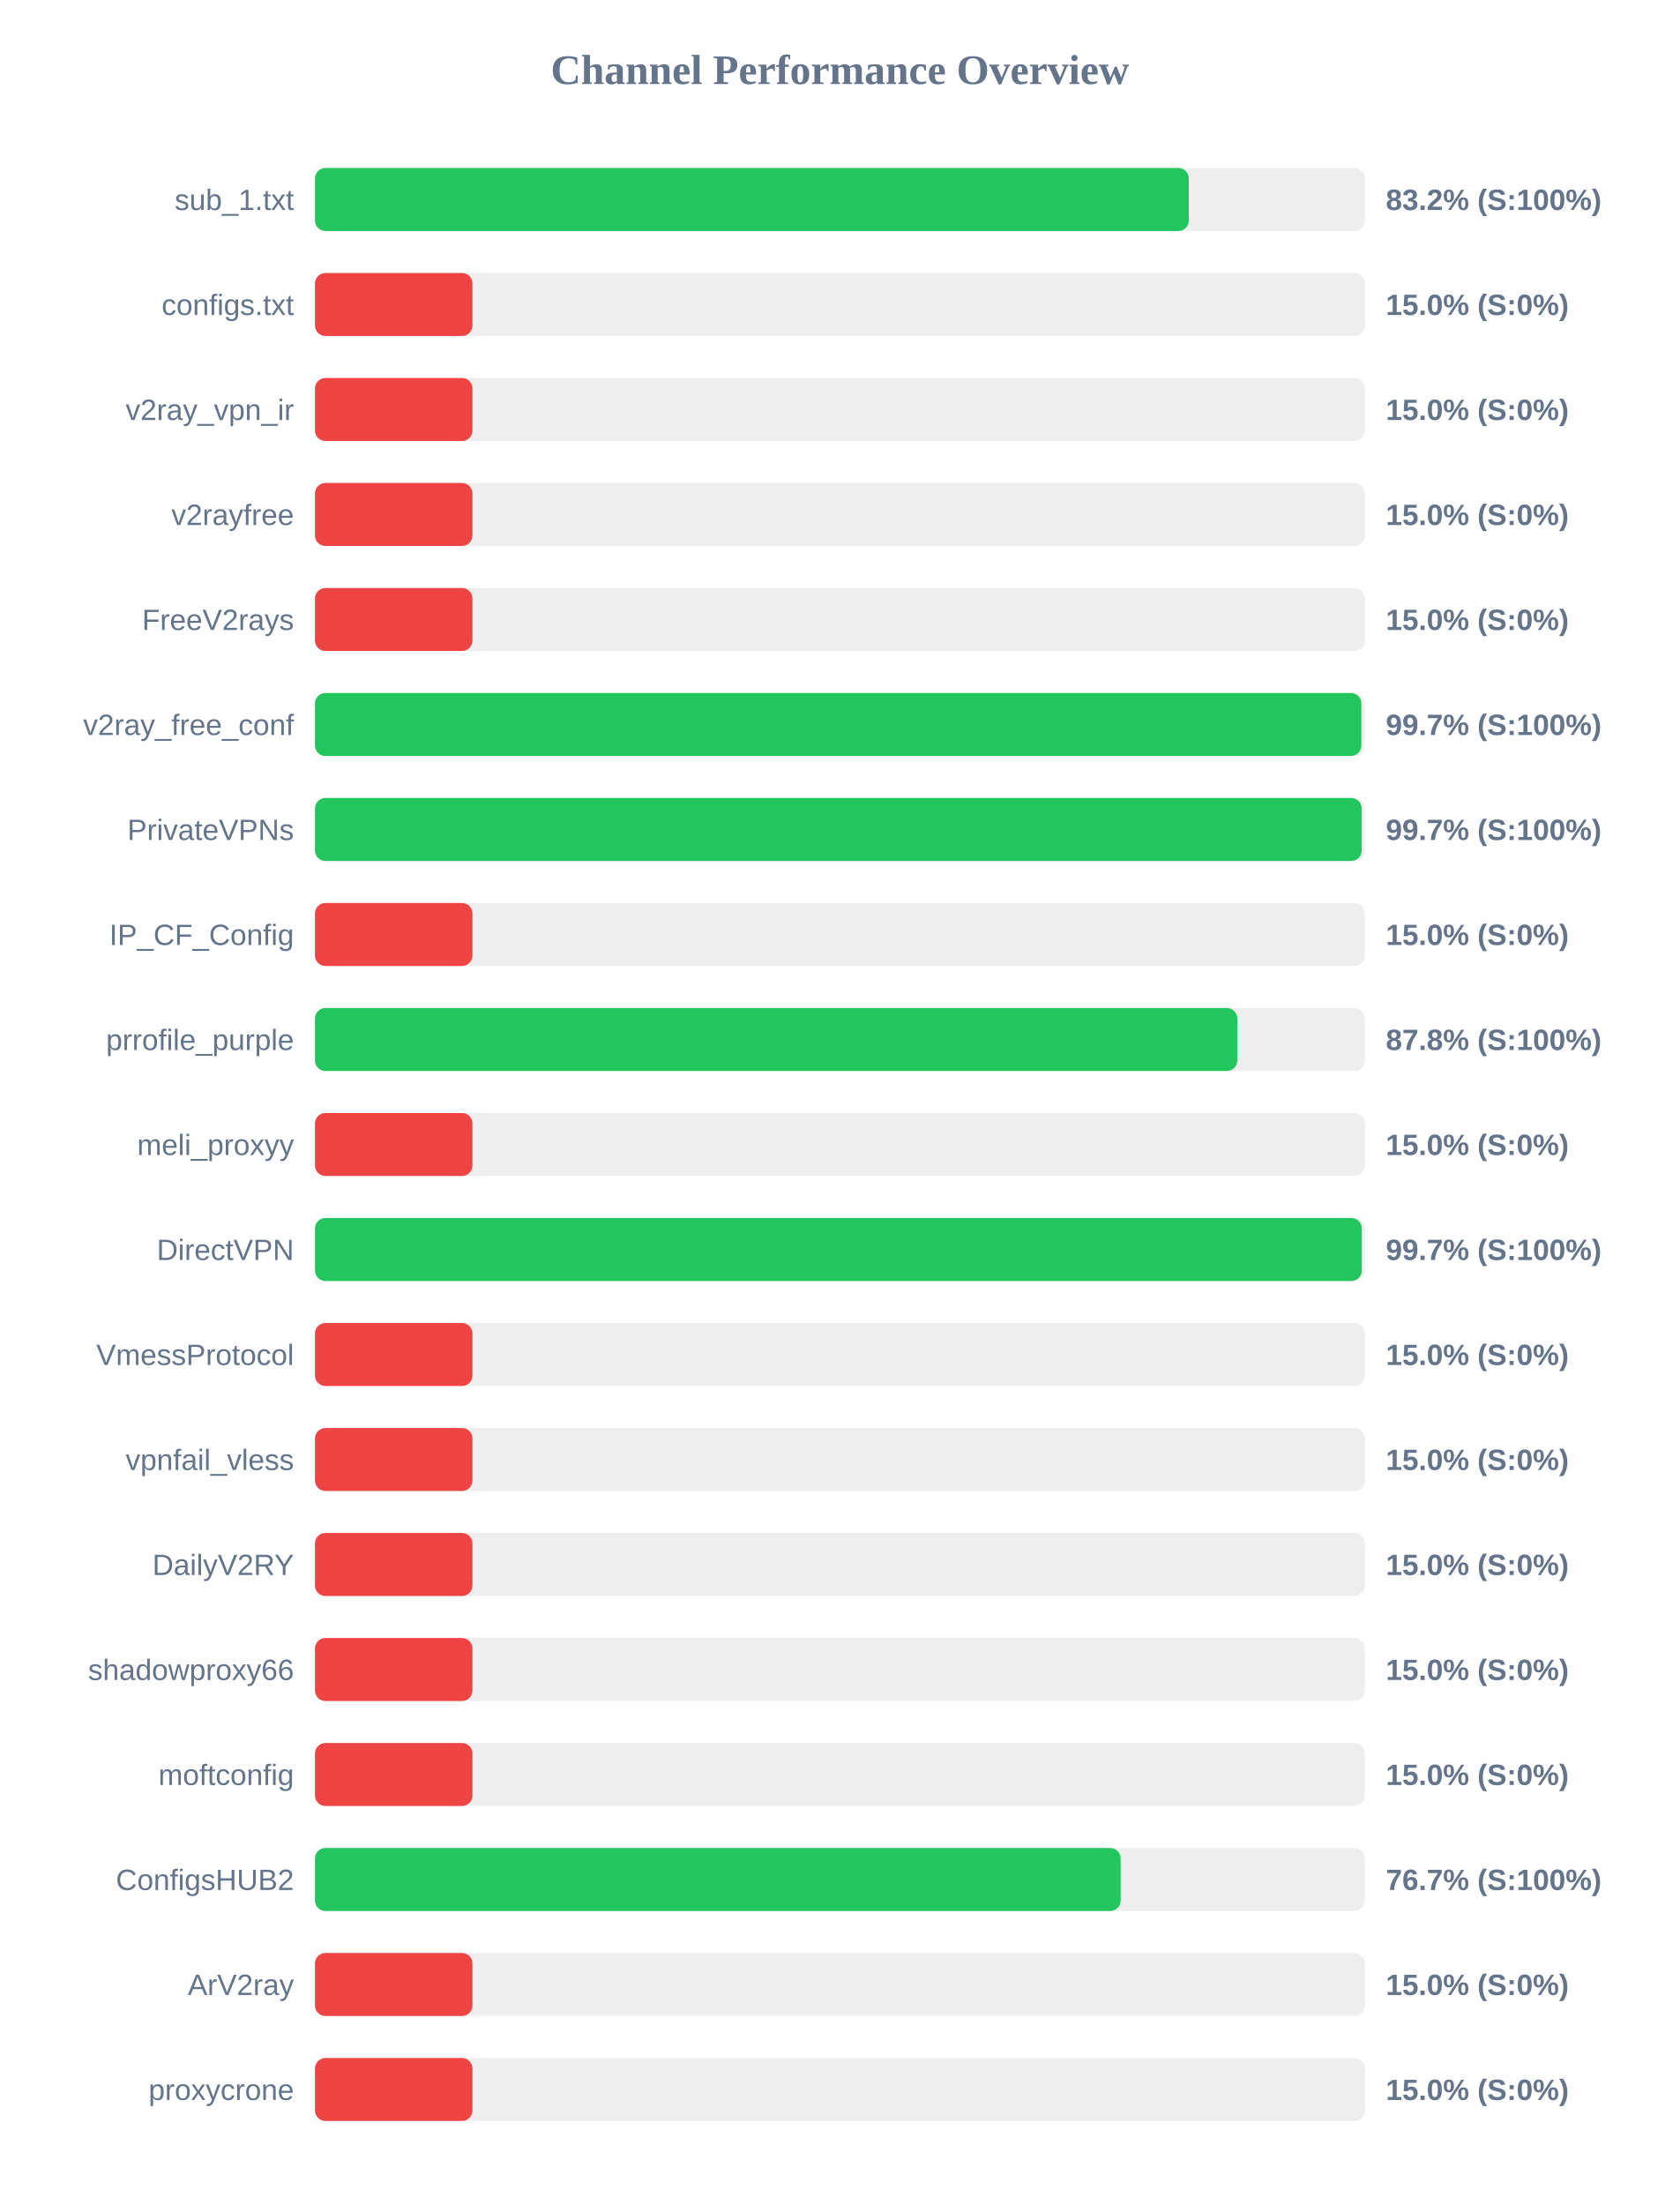
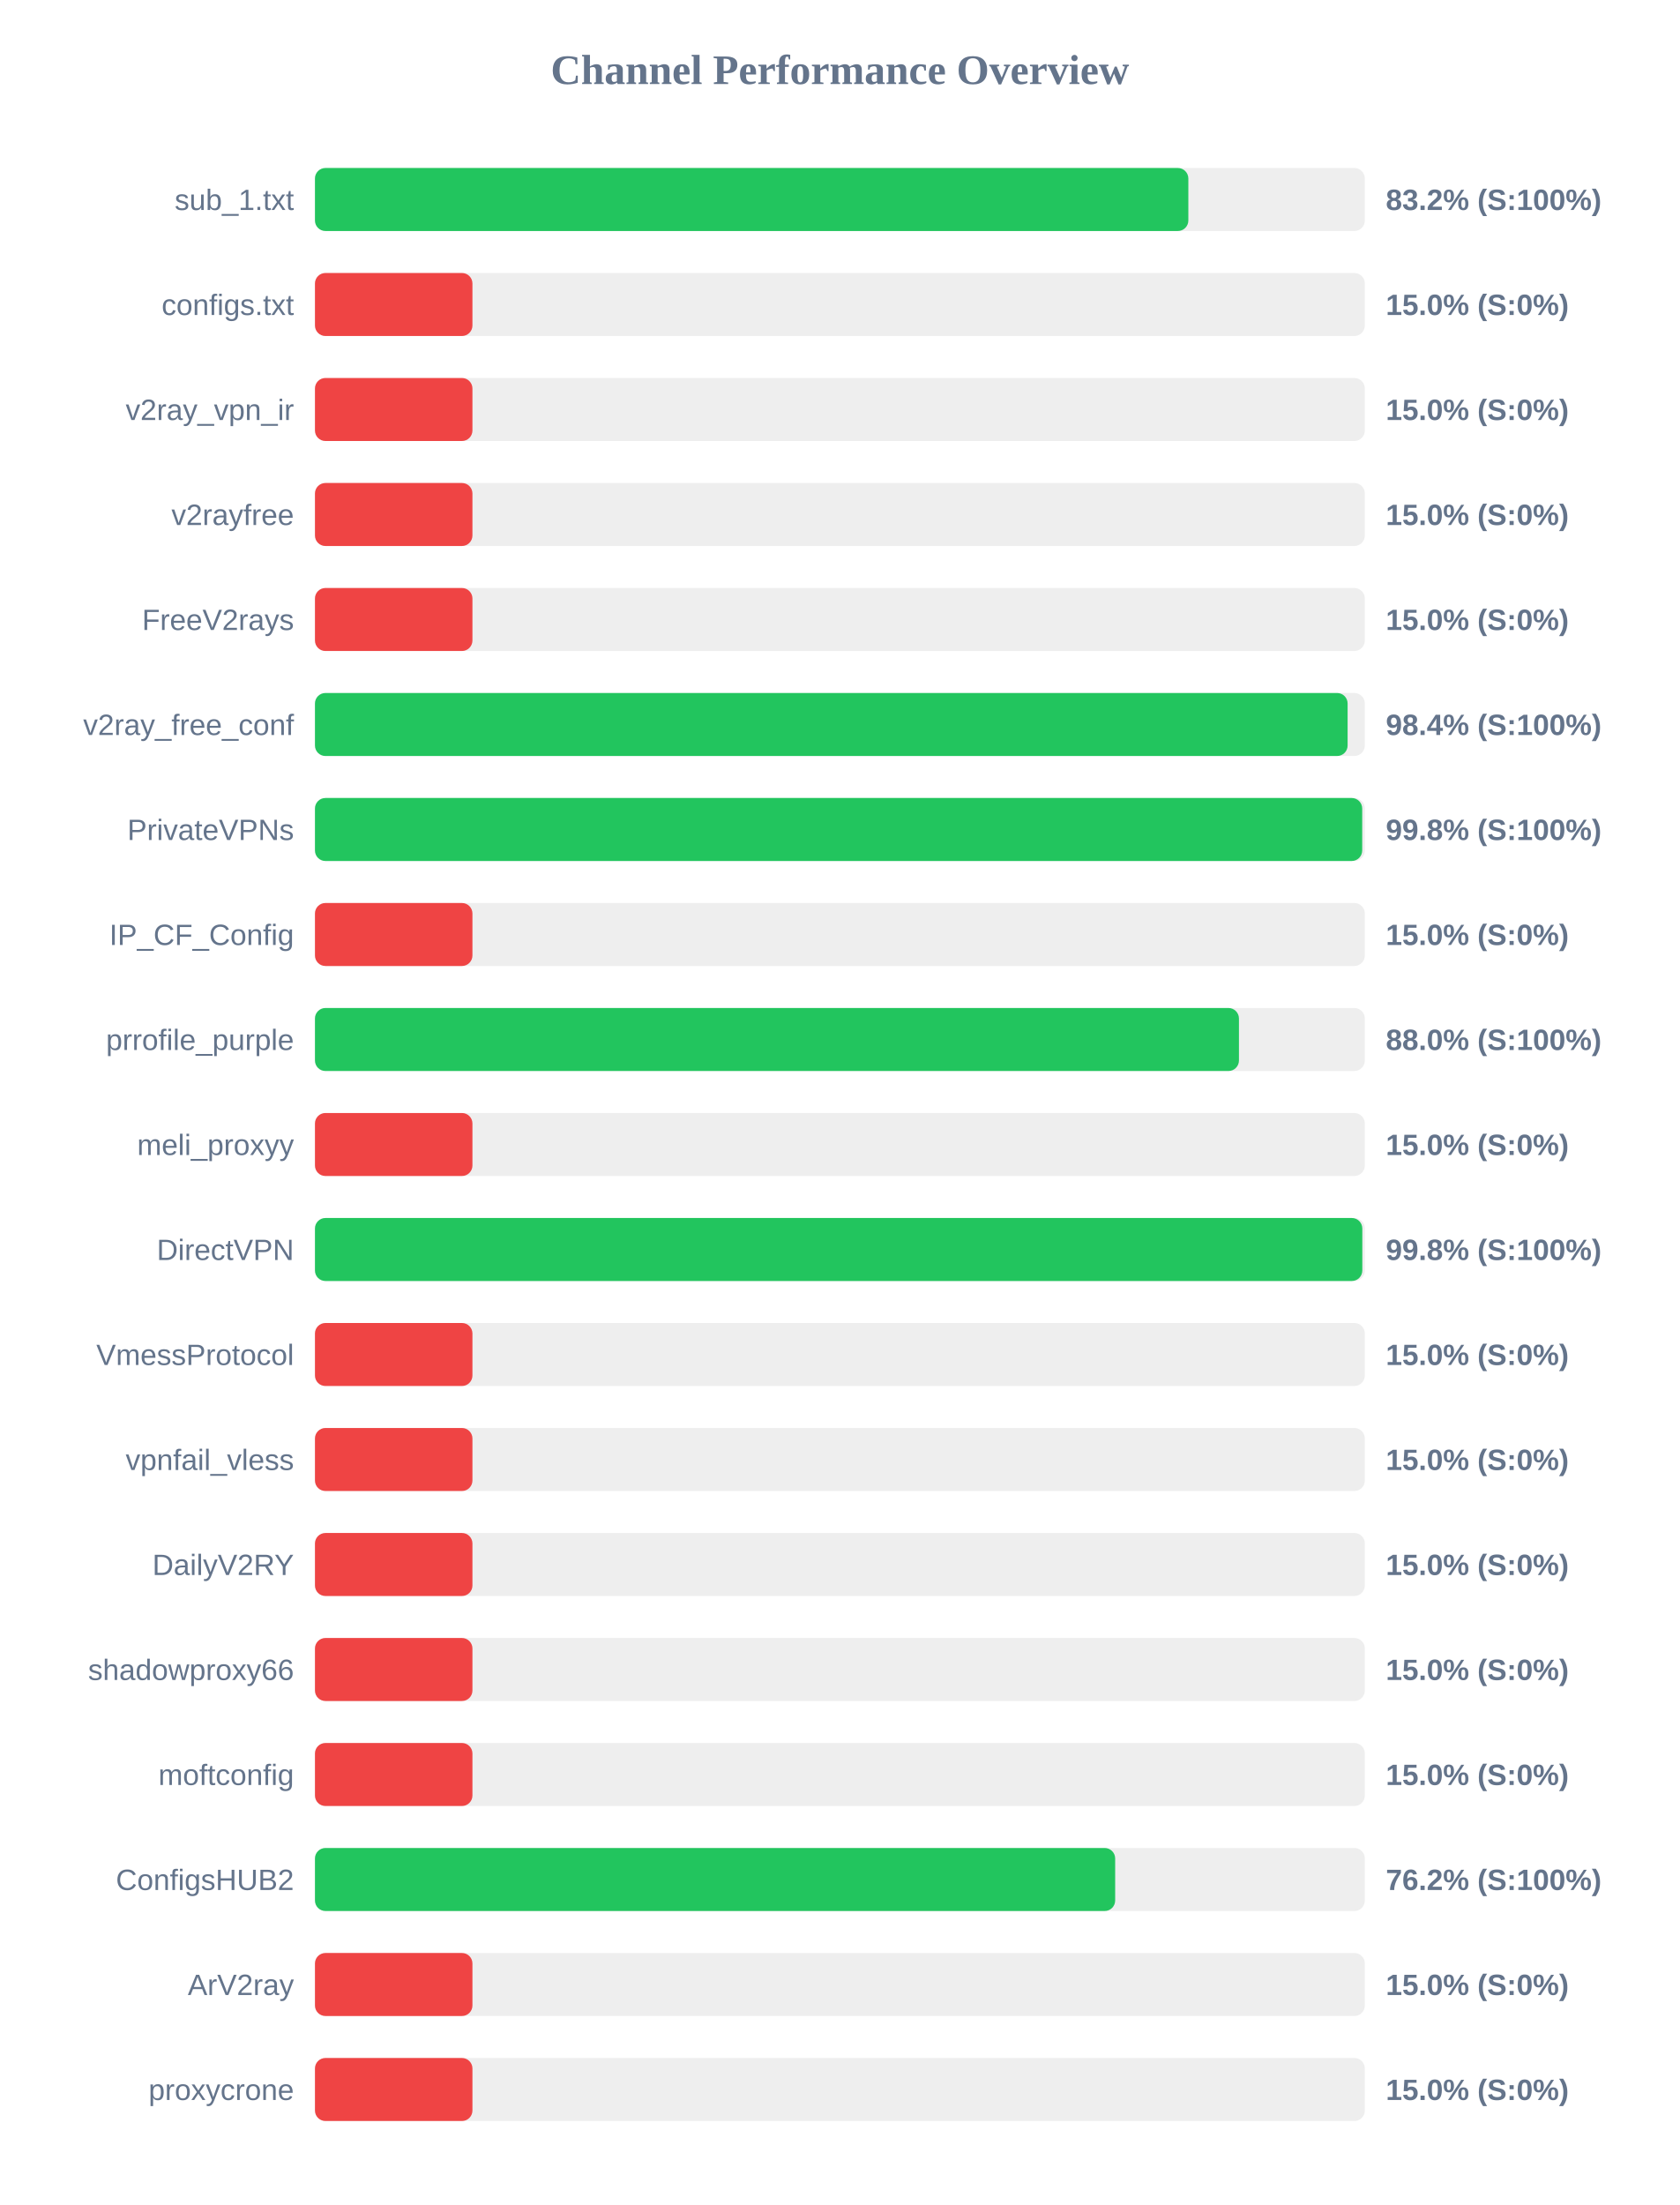
<svg xmlns="http://www.w3.org/2000/svg" width="800" height="1050" version="1.1">
  <style>
        .row { font: 14px Arial; fill: #64748b; }
        .score { font: bold 14px Arial; fill: #64748b; }
    </style>
  <text x="400" y="40" text-anchor="middle" font-size="20px" font-weight="bold" fill="#64748b">Channel Performance Overview</text>
  <rect x="150" y="80" width="500" height="30" fill="#eee" rx="5" />
-   <rect x="150" y="80" width="416.15" height="30" fill="#22c55e" rx="5" />
+   <rect x="150" y="80" width="415.95" height="30" fill="#22c55e" rx="5" />
  <text x="140" y="100" text-anchor="end" class="row">sub_1.txt</text>
  <text x="660" y="100" text-anchor="start" class="score">83.2% (S:100%)</text>
  <rect x="150" y="130" width="500" height="30" fill="#eee" rx="5" />
  <rect x="150" y="130" width="75.0" height="30" fill="#ef4444" rx="5" />
  <text x="140" y="150" text-anchor="end" class="row">configs.txt</text>
  <text x="660" y="150" text-anchor="start" class="score">15.0% (S:0%)</text>
  <rect x="150" y="180" width="500" height="30" fill="#eee" rx="5" />
  <rect x="150" y="180" width="75.0" height="30" fill="#ef4444" rx="5" />
  <text x="140" y="200" text-anchor="end" class="row">v2ray_vpn_ir</text>
  <text x="660" y="200" text-anchor="start" class="score">15.0% (S:0%)</text>
  <rect x="150" y="230" width="500" height="30" fill="#eee" rx="5" />
  <rect x="150" y="230" width="75.0" height="30" fill="#ef4444" rx="5" />
  <text x="140" y="250" text-anchor="end" class="row">v2rayfree</text>
  <text x="660" y="250" text-anchor="start" class="score">15.0% (S:0%)</text>
  <rect x="150" y="280" width="500" height="30" fill="#eee" rx="5" />
  <rect x="150" y="280" width="75.0" height="30" fill="#ef4444" rx="5" />
  <text x="140" y="300" text-anchor="end" class="row">FreeV2rays</text>
  <text x="660" y="300" text-anchor="start" class="score">15.0% (S:0%)</text>
  <rect x="150" y="330" width="500" height="30" fill="#eee" rx="5" />
-   <rect x="150" y="330" width="498.35" height="30" fill="#22c55e" rx="5" />
+   <rect x="150" y="330" width="491.8" height="30" fill="#22c55e" rx="5" />
  <text x="140" y="350" text-anchor="end" class="row">v2ray_free_conf</text>
-   <text x="660" y="350" text-anchor="start" class="score">99.7% (S:100%)</text>
+   <text x="660" y="350" text-anchor="start" class="score">98.4% (S:100%)</text>
  <rect x="150" y="380" width="500" height="30" fill="#eee" rx="5" />
-   <rect x="150" y="380" width="498.5" height="30" fill="#22c55e" rx="5" />
+   <rect x="150" y="380" width="498.75" height="30" fill="#22c55e" rx="5" />
  <text x="140" y="400" text-anchor="end" class="row">PrivateVPNs</text>
-   <text x="660" y="400" text-anchor="start" class="score">99.7% (S:100%)</text>
+   <text x="660" y="400" text-anchor="start" class="score">99.8% (S:100%)</text>
  <rect x="150" y="430" width="500" height="30" fill="#eee" rx="5" />
  <rect x="150" y="430" width="75.0" height="30" fill="#ef4444" rx="5" />
  <text x="140" y="450" text-anchor="end" class="row">IP_CF_Config</text>
  <text x="660" y="450" text-anchor="start" class="score">15.0% (S:0%)</text>
  <rect x="150" y="480" width="500" height="30" fill="#eee" rx="5" />
-   <rect x="150" y="480" width="439.25" height="30" fill="#22c55e" rx="5" />
+   <rect x="150" y="480" width="440.05" height="30" fill="#22c55e" rx="5" />
  <text x="140" y="500" text-anchor="end" class="row">prrofile_purple</text>
-   <text x="660" y="500" text-anchor="start" class="score">87.8% (S:100%)</text>
+   <text x="660" y="500" text-anchor="start" class="score">88.0% (S:100%)</text>
  <rect x="150" y="530" width="500" height="30" fill="#eee" rx="5" />
  <rect x="150" y="530" width="75.0" height="30" fill="#ef4444" rx="5" />
  <text x="140" y="550" text-anchor="end" class="row">meli_proxyy</text>
  <text x="660" y="550" text-anchor="start" class="score">15.0% (S:0%)</text>
  <rect x="150" y="580" width="500" height="30" fill="#eee" rx="5" />
-   <rect x="150" y="580" width="498.55" height="30" fill="#22c55e" rx="5" />
+   <rect x="150" y="580" width="498.8" height="30" fill="#22c55e" rx="5" />
  <text x="140" y="600" text-anchor="end" class="row">DirectVPN</text>
-   <text x="660" y="600" text-anchor="start" class="score">99.7% (S:100%)</text>
+   <text x="660" y="600" text-anchor="start" class="score">99.8% (S:100%)</text>
  <rect x="150" y="630" width="500" height="30" fill="#eee" rx="5" />
  <rect x="150" y="630" width="75.0" height="30" fill="#ef4444" rx="5" />
  <text x="140" y="650" text-anchor="end" class="row">VmessProtocol</text>
  <text x="660" y="650" text-anchor="start" class="score">15.0% (S:0%)</text>
  <rect x="150" y="680" width="500" height="30" fill="#eee" rx="5" />
  <rect x="150" y="680" width="75.0" height="30" fill="#ef4444" rx="5" />
  <text x="140" y="700" text-anchor="end" class="row">vpnfail_vless</text>
  <text x="660" y="700" text-anchor="start" class="score">15.0% (S:0%)</text>
  <rect x="150" y="730" width="500" height="30" fill="#eee" rx="5" />
  <rect x="150" y="730" width="75.0" height="30" fill="#ef4444" rx="5" />
  <text x="140" y="750" text-anchor="end" class="row">DailyV2RY</text>
  <text x="660" y="750" text-anchor="start" class="score">15.0% (S:0%)</text>
  <rect x="150" y="780" width="500" height="30" fill="#eee" rx="5" />
  <rect x="150" y="780" width="75.0" height="30" fill="#ef4444" rx="5" />
  <text x="140" y="800" text-anchor="end" class="row">shadowproxy66</text>
  <text x="660" y="800" text-anchor="start" class="score">15.0% (S:0%)</text>
  <rect x="150" y="830" width="500" height="30" fill="#eee" rx="5" />
  <rect x="150" y="830" width="75.0" height="30" fill="#ef4444" rx="5" />
  <text x="140" y="850" text-anchor="end" class="row">moftconfig</text>
  <text x="660" y="850" text-anchor="start" class="score">15.0% (S:0%)</text>
  <rect x="150" y="880" width="500" height="30" fill="#eee" rx="5" />
-   <rect x="150" y="880" width="383.7" height="30" fill="#22c55e" rx="5" />
+   <rect x="150" y="880" width="381.1" height="30" fill="#22c55e" rx="5" />
  <text x="140" y="900" text-anchor="end" class="row">ConfigsHUB2</text>
-   <text x="660" y="900" text-anchor="start" class="score">76.7% (S:100%)</text>
+   <text x="660" y="900" text-anchor="start" class="score">76.2% (S:100%)</text>
  <rect x="150" y="930" width="500" height="30" fill="#eee" rx="5" />
  <rect x="150" y="930" width="75.0" height="30" fill="#ef4444" rx="5" />
  <text x="140" y="950" text-anchor="end" class="row">ArV2ray</text>
  <text x="660" y="950" text-anchor="start" class="score">15.0% (S:0%)</text>
  <rect x="150" y="980" width="500" height="30" fill="#eee" rx="5" />
  <rect x="150" y="980" width="75.0" height="30" fill="#ef4444" rx="5" />
  <text x="140" y="1000" text-anchor="end" class="row">proxycrone</text>
  <text x="660" y="1000" text-anchor="start" class="score">15.0% (S:0%)</text>
</svg>
